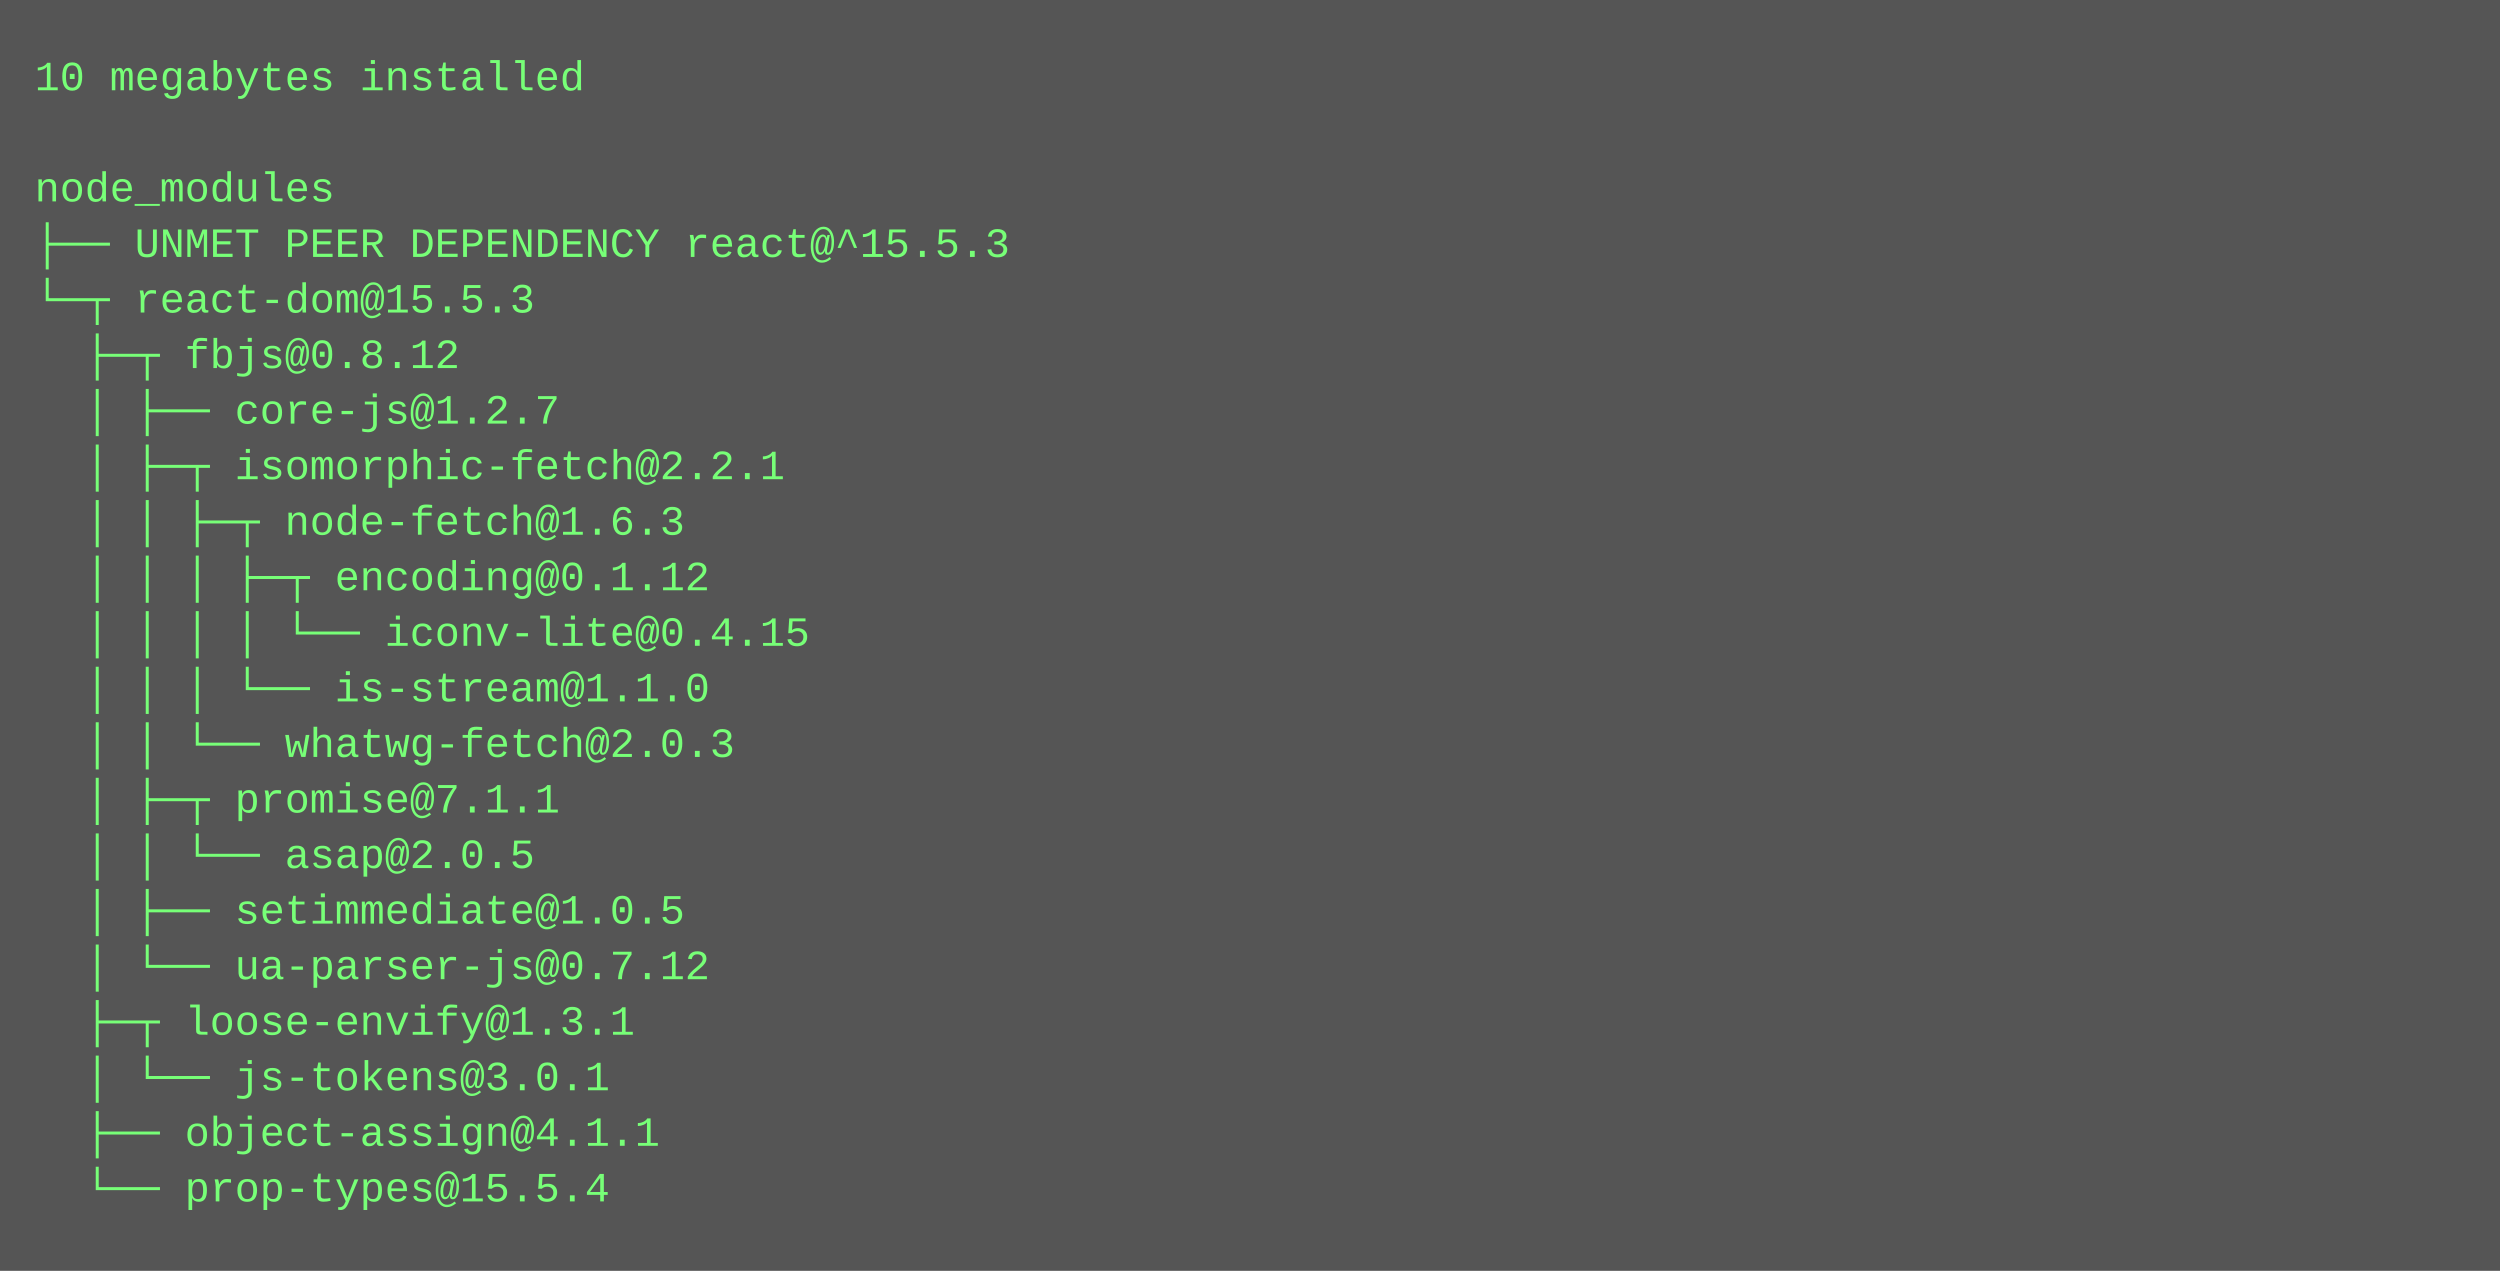
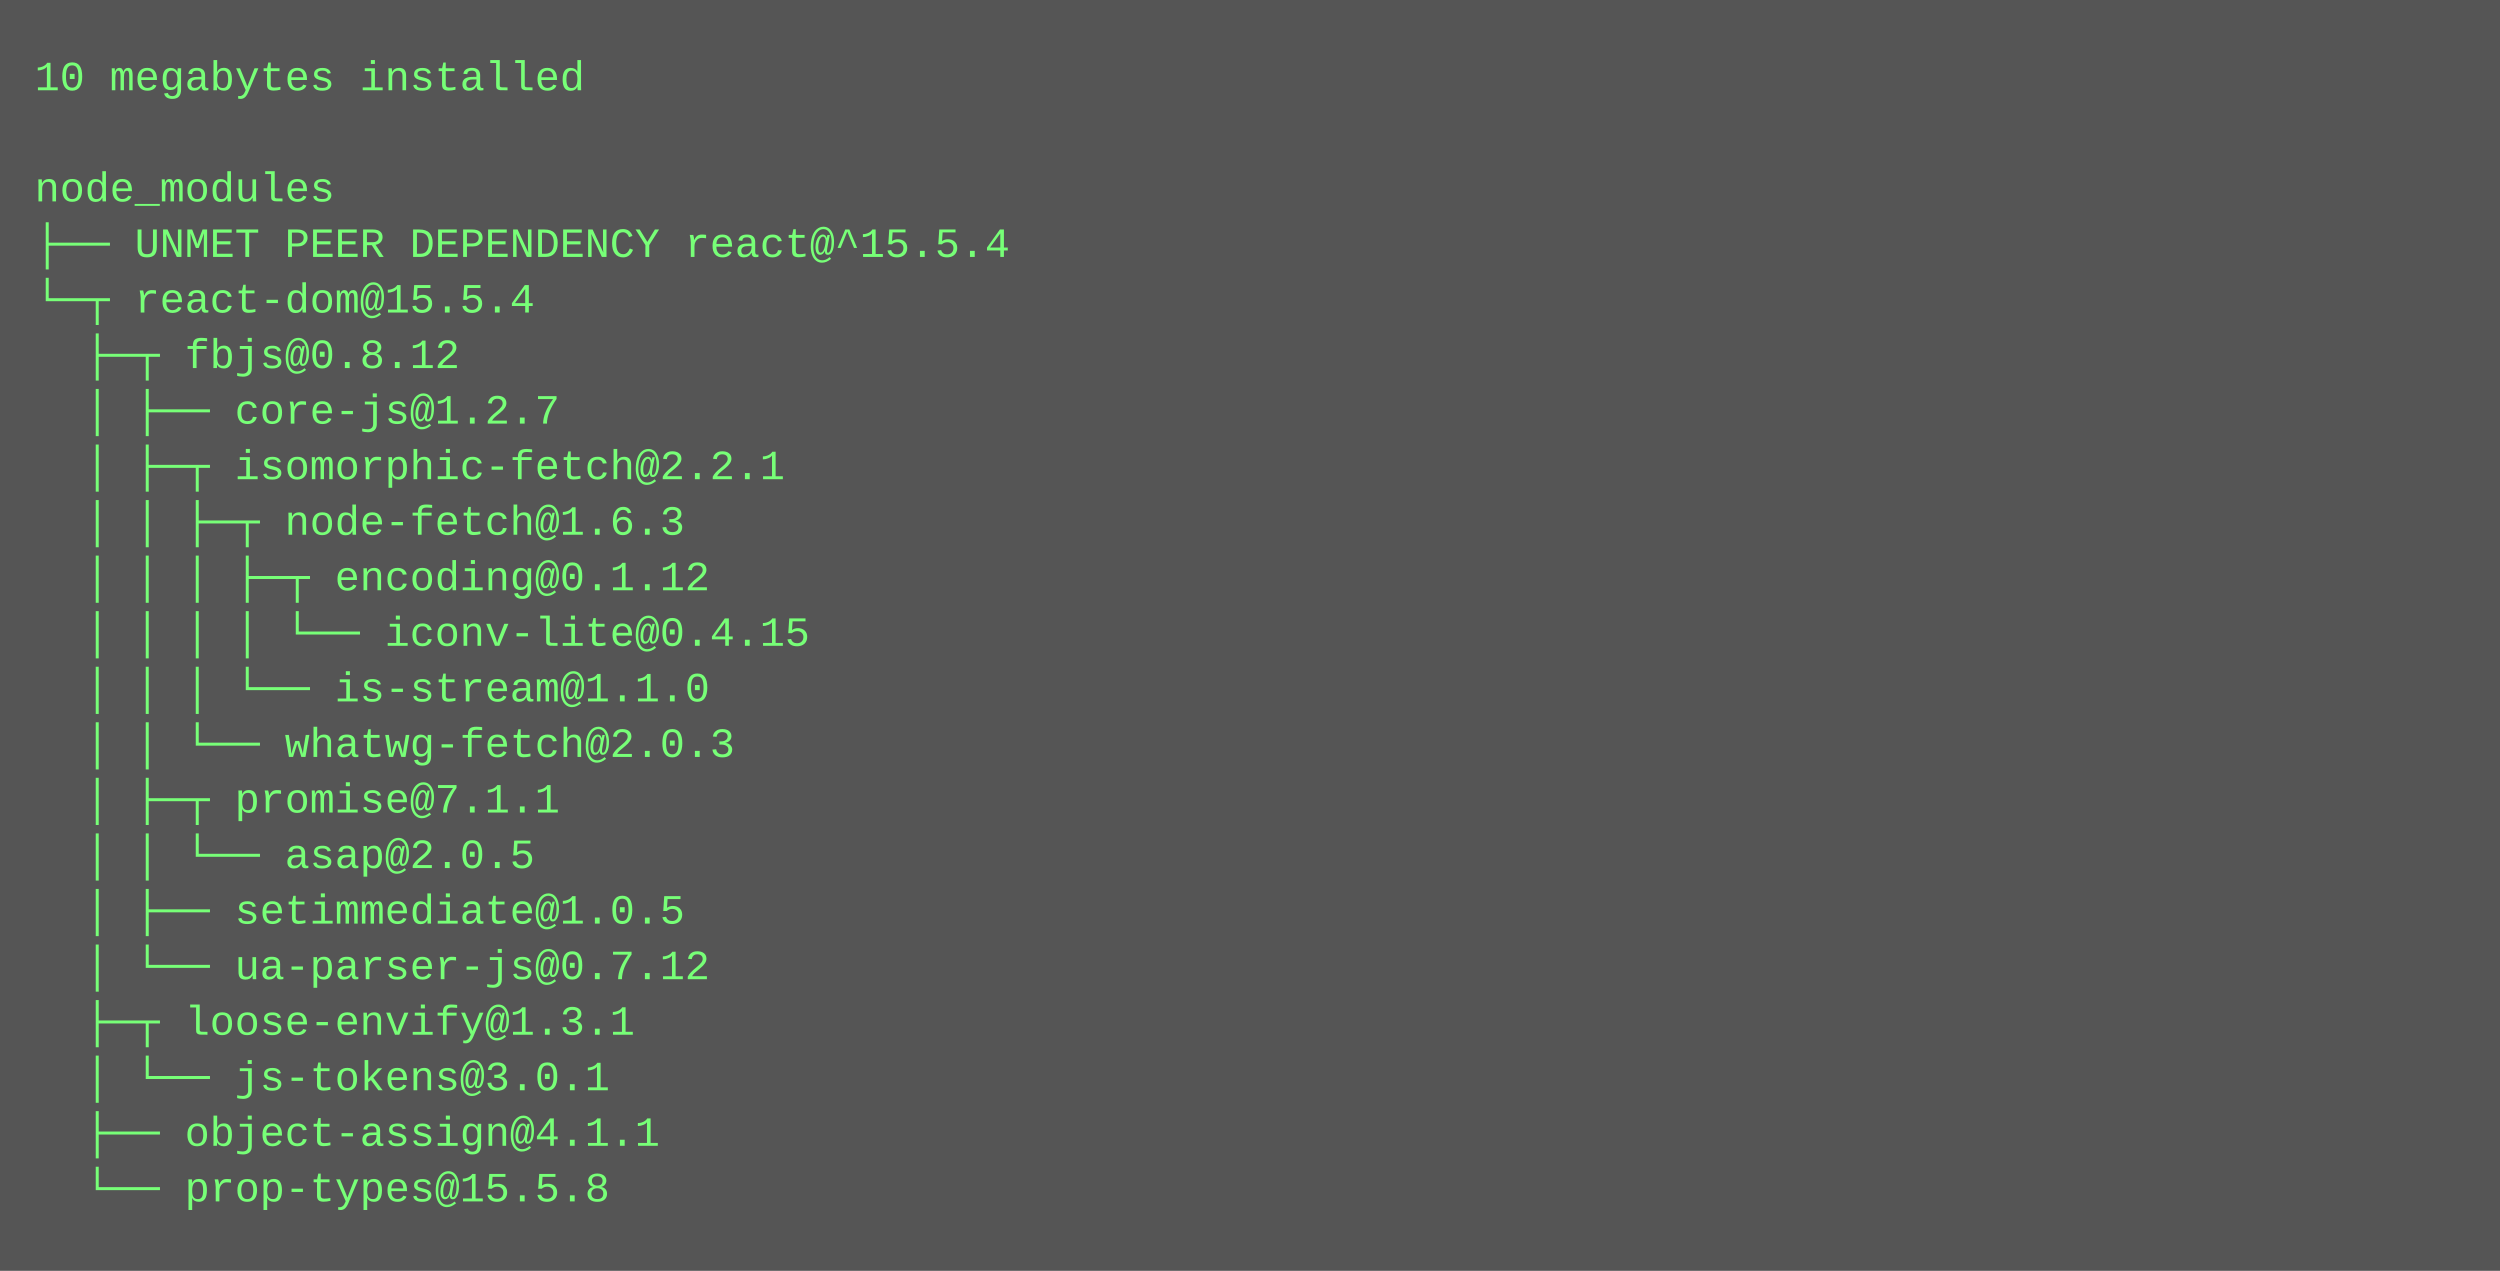
<svg xmlns="http://www.w3.org/2000/svg" height="366" width="720">
  <rect height="366" fill="#555" width="720" />
  <text fill="#7f7" font-family="Courier New" font-size="12" xml:space="preserve">
    <tspan x="10" y="26">10 megabytes installed</tspan>
    <tspan x="10" y="42" />
    <tspan x="10" y="58">node_modules</tspan>
-     <tspan x="10" y="74">├── UNMET PEER DEPENDENCY react@^15.5.3</tspan>
-     <tspan x="10" y="90">└─┬ react-dom@15.5.3 </tspan>
+     <tspan x="10" y="74">├── UNMET PEER DEPENDENCY react@^15.5.4</tspan>
+     <tspan x="10" y="90">└─┬ react-dom@15.5.4 </tspan>
    <tspan x="10" y="106">  ├─┬ fbjs@0.8.12 </tspan>
    <tspan x="10" y="122">  │ ├── core-js@1.2.7 </tspan>
    <tspan x="10" y="138">  │ ├─┬ isomorphic-fetch@2.2.1 </tspan>
    <tspan x="10" y="154">  │ │ ├─┬ node-fetch@1.6.3 </tspan>
    <tspan x="10" y="170">  │ │ │ ├─┬ encoding@0.1.12 </tspan>
    <tspan x="10" y="186">  │ │ │ │ └── iconv-lite@0.4.15 </tspan>
    <tspan x="10" y="202">  │ │ │ └── is-stream@1.1.0 </tspan>
    <tspan x="10" y="218">  │ │ └── whatwg-fetch@2.0.3 </tspan>
    <tspan x="10" y="234">  │ ├─┬ promise@7.1.1 </tspan>
    <tspan x="10" y="250">  │ │ └── asap@2.0.5 </tspan>
    <tspan x="10" y="266">  │ ├── setimmediate@1.0.5 </tspan>
    <tspan x="10" y="282">  │ └── ua-parser-js@0.7.12 </tspan>
    <tspan x="10" y="298">  ├─┬ loose-envify@1.3.1 </tspan>
    <tspan x="10" y="314">  │ └── js-tokens@3.0.1 </tspan>
    <tspan x="10" y="330">  ├── object-assign@4.1.1 </tspan>
-     <tspan x="10" y="346">  └── prop-types@15.5.4</tspan>
+     <tspan x="10" y="346">  └── prop-types@15.5.8</tspan>
  </text>
</svg>
